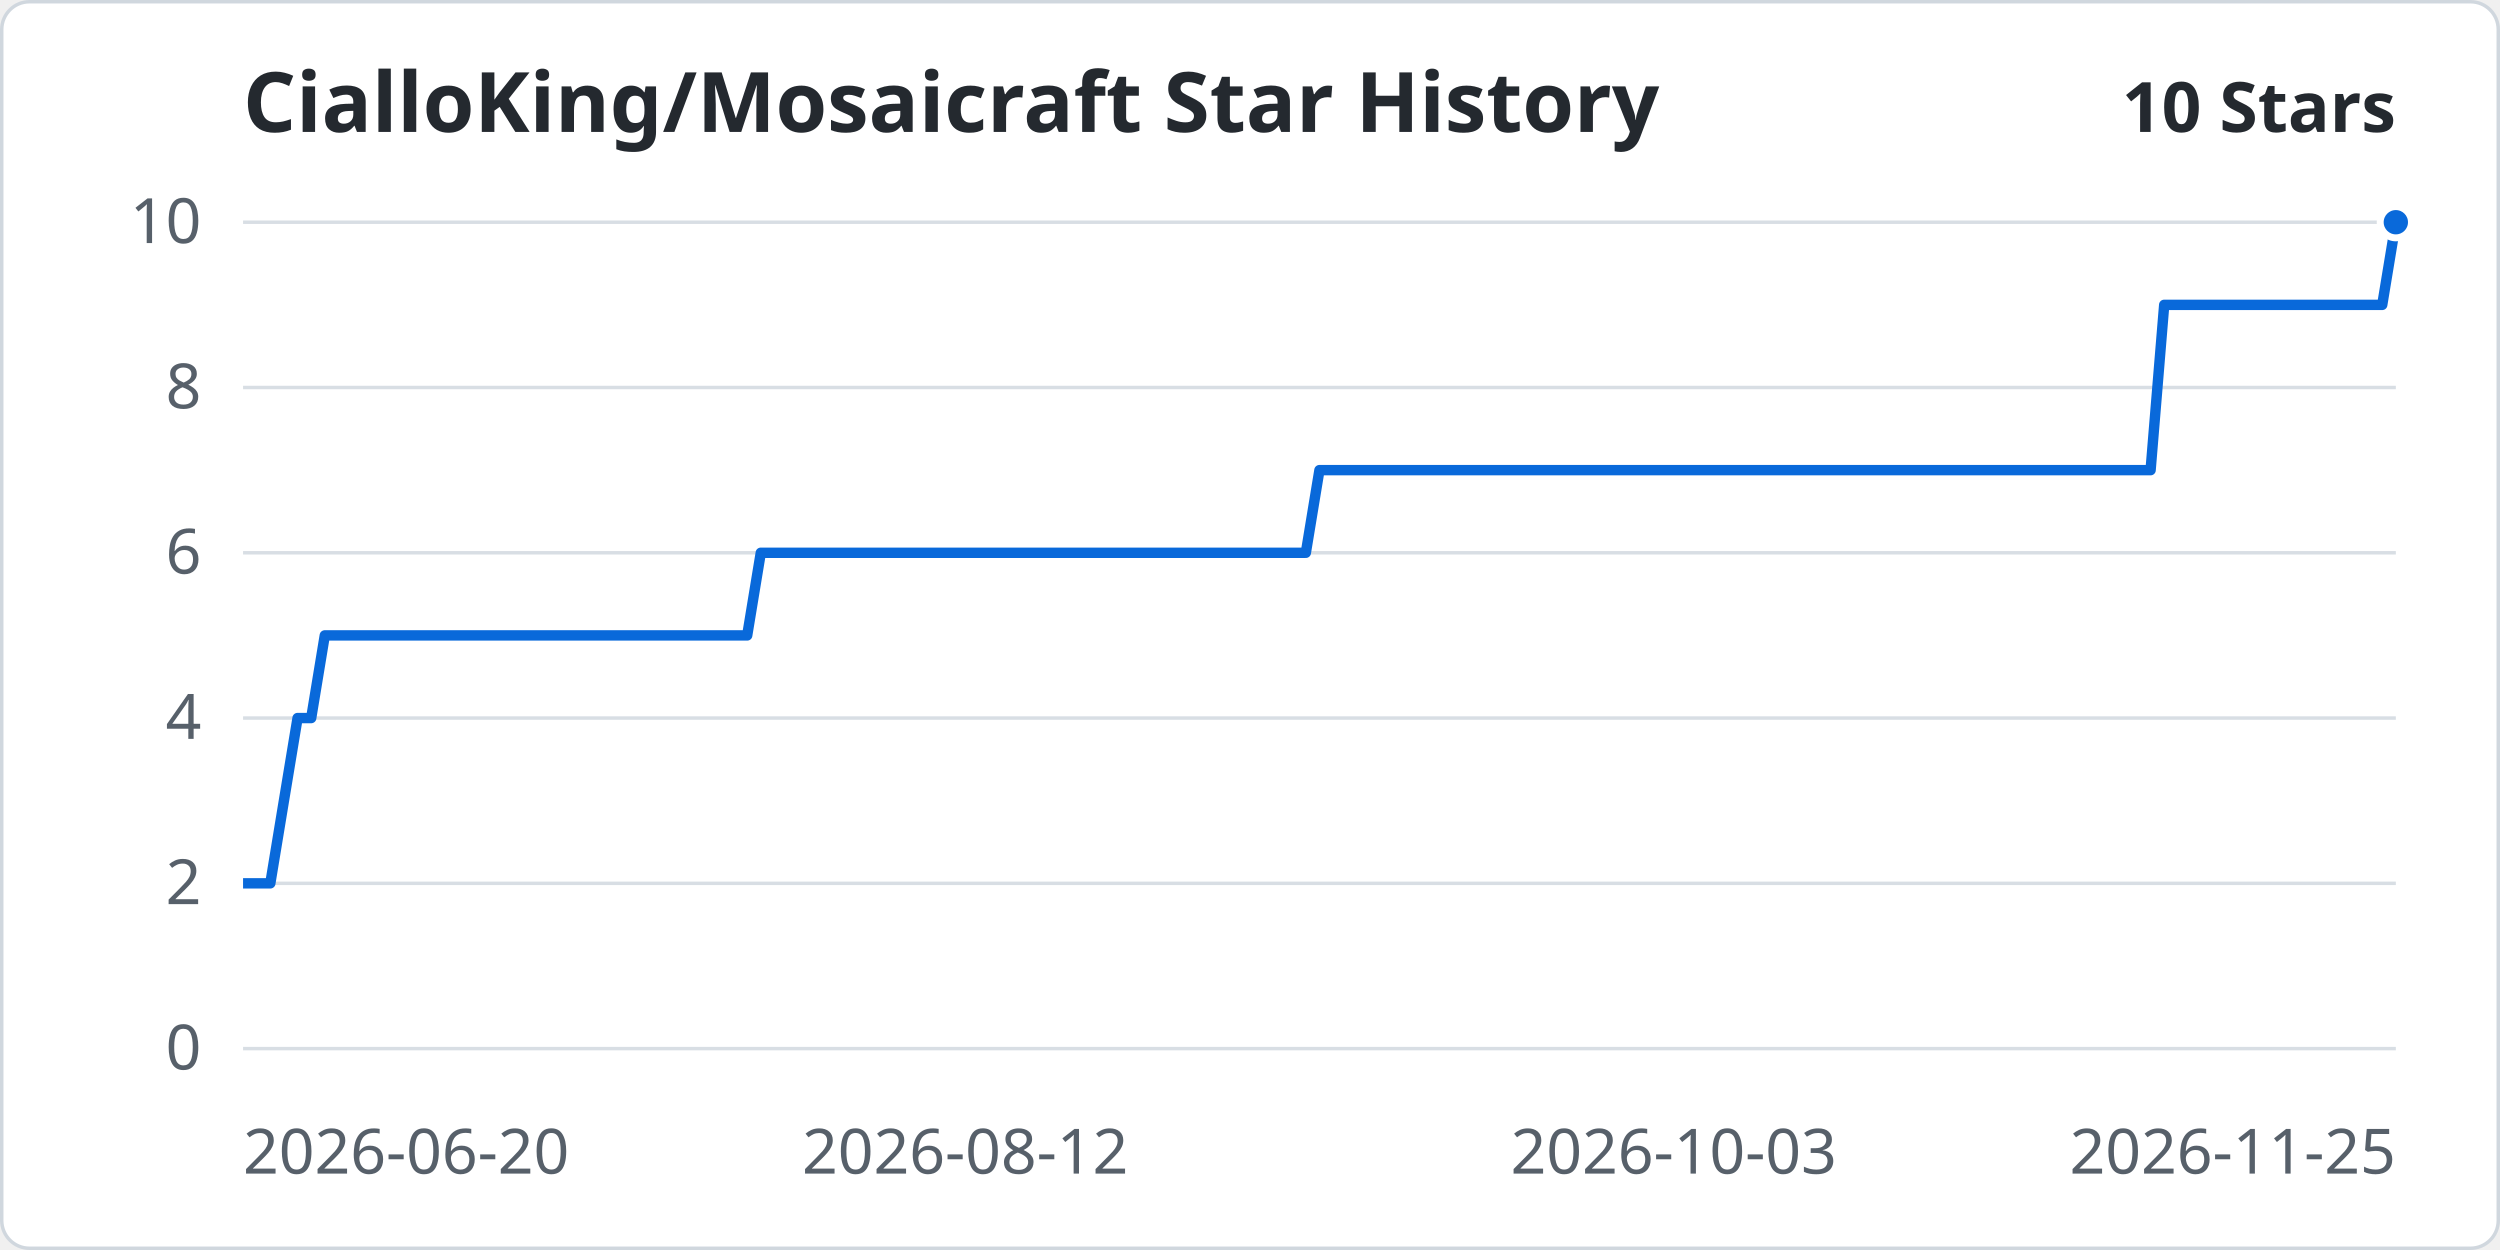
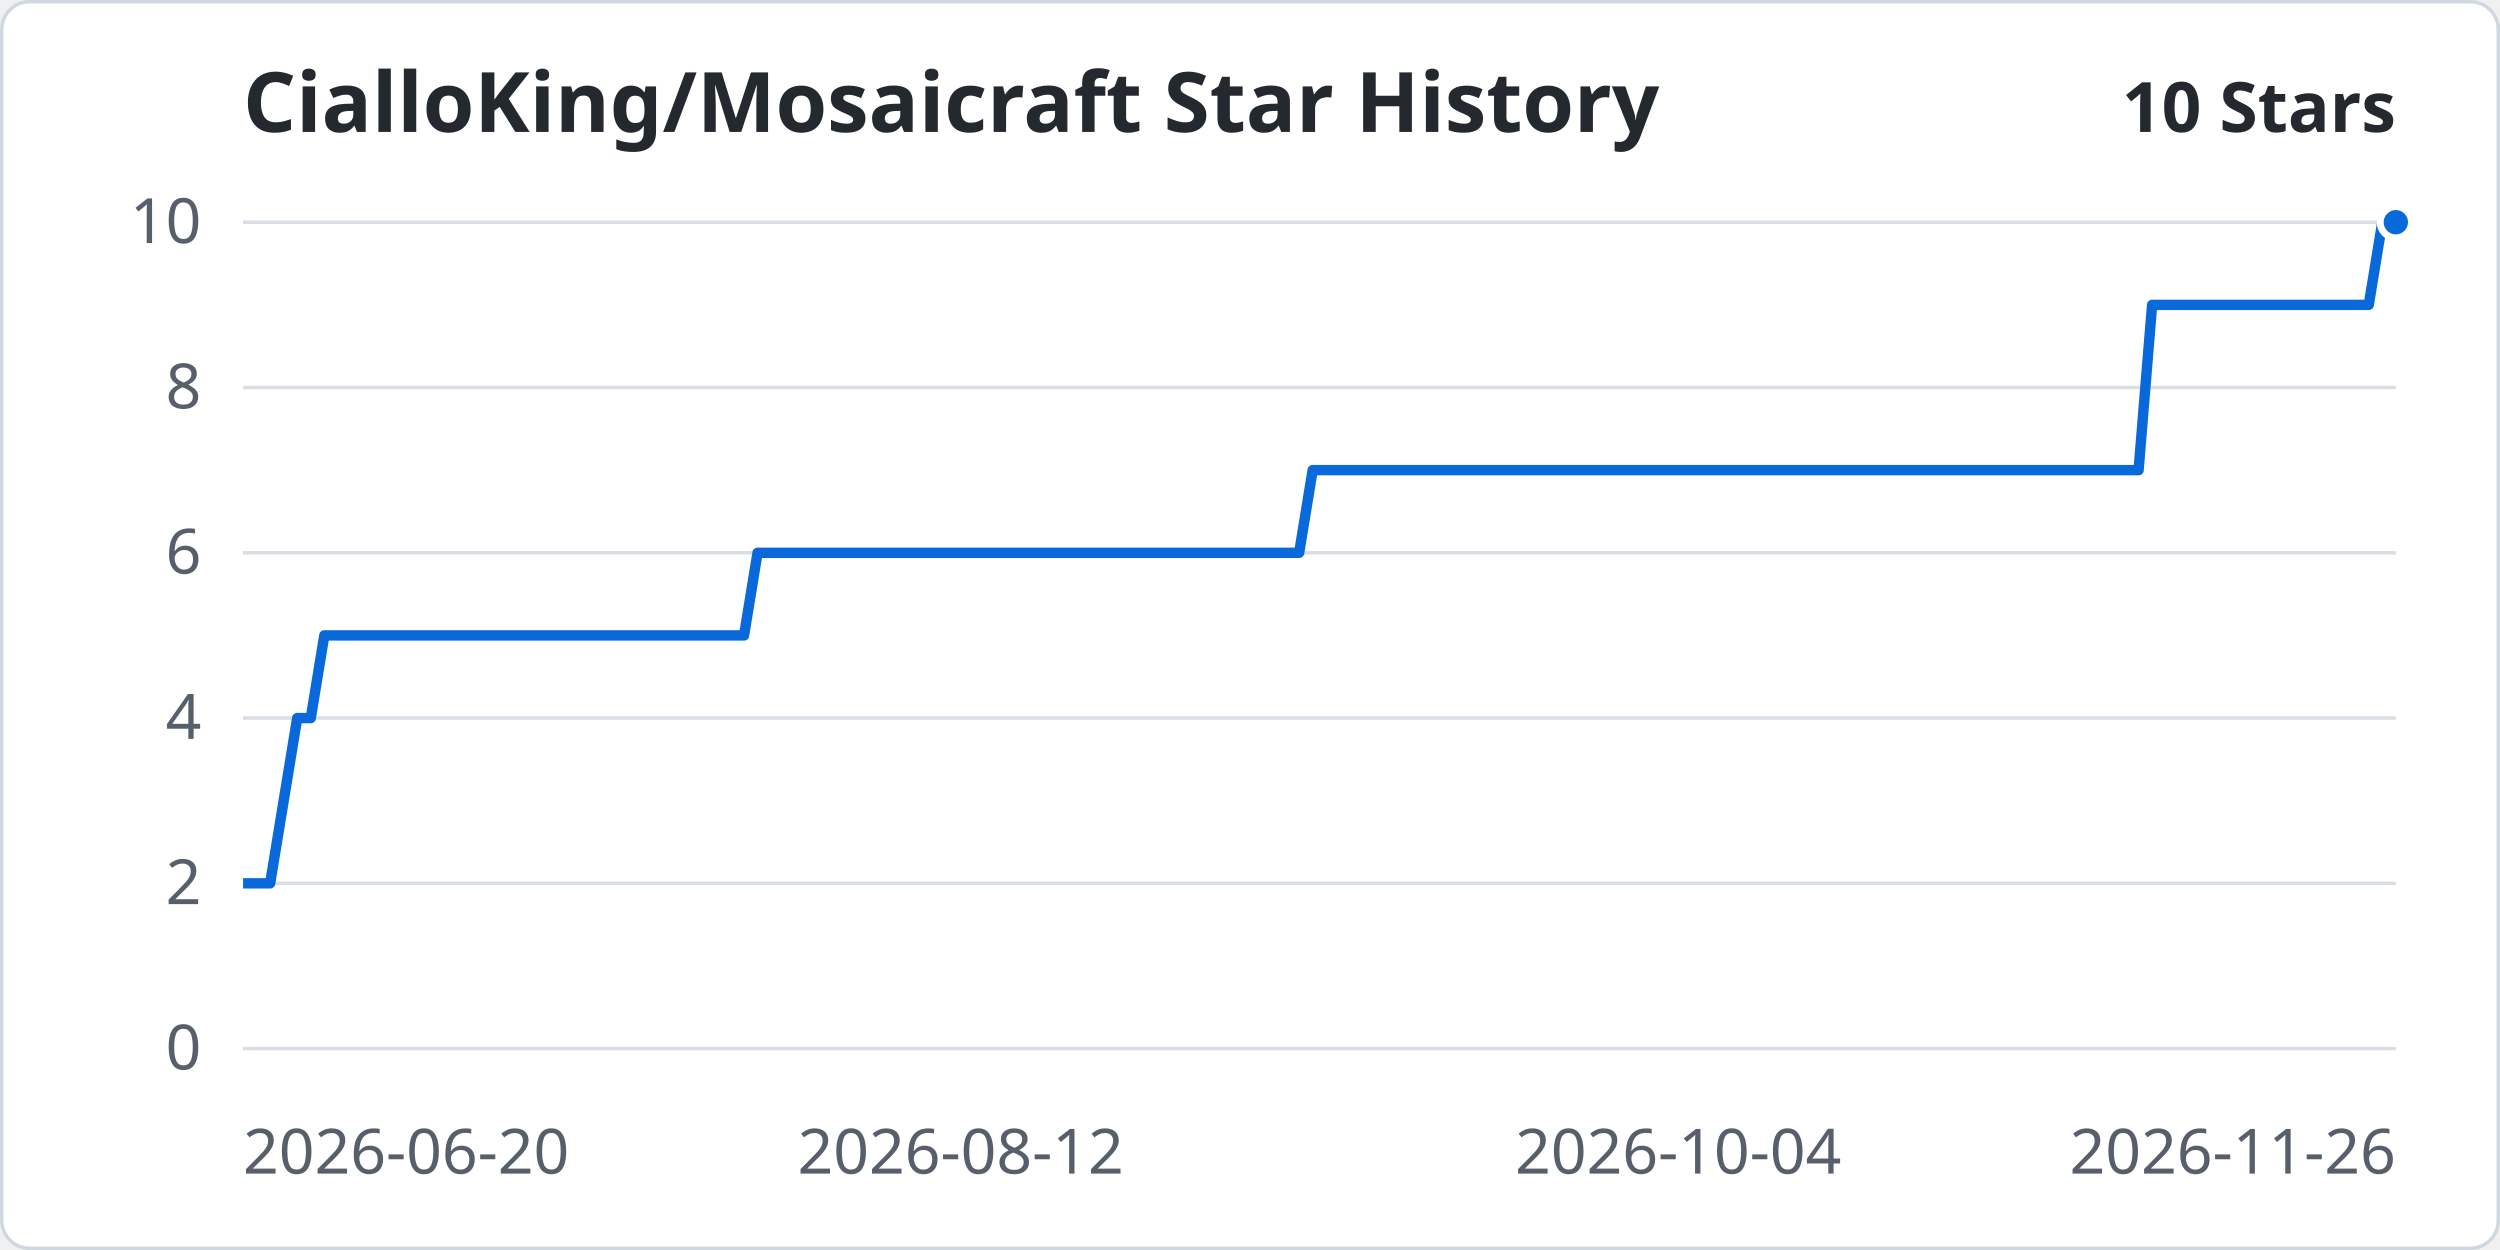
<svg xmlns="http://www.w3.org/2000/svg" width="960" height="480" viewBox="0 0 720 360" role="img" aria-labelledby="title desc">
  <rect x="0.5" y="0.5" width="719" height="359" rx="8" fill="#ffffff" stroke="#d0d7de" />
  <g font-family="system-ui, sans-serif" font-size="18" fill="#57606a">
    <text x="70" y="38" font-size="24" font-weight="600" fill="#24292f">CialloKing/Mosaicraft Star History</text>
    <text x="690" y="38" text-anchor="end" font-size="20" font-weight="600" fill="#24292f">10 Stars</text>
    <path d="M70 302.00 H690" stroke="#d8dee4" />
    <text x="58" y="308.00" text-anchor="end">0</text>
    <path d="M70 254.40 H690" stroke="#d8dee4" />
    <text x="58" y="260.40" text-anchor="end">2</text>
    <path d="M70 206.80 H690" stroke="#d8dee4" />
    <text x="58" y="212.80" text-anchor="end">4</text>
    <path d="M70 159.20 H690" stroke="#d8dee4" />
    <text x="58" y="165.20" text-anchor="end">6</text>
    <path d="M70 111.60 H690" stroke="#d8dee4" />
    <text x="58" y="117.60" text-anchor="end">8</text>
    <path d="M70 64.00 H690" stroke="#d8dee4" />
    <text x="58" y="70.00" text-anchor="end">10</text>
    <text x="70.00" y="338" text-anchor="start">2026-06-20</text>
-     <text x="277.97" y="338" text-anchor="middle">2026-08-12</text>
-     <text x="482.03" y="338" text-anchor="middle">2026-10-03</text>
-     <text x="690.00" y="338" text-anchor="end">2026-11-25</text>
+     <text x="276.67" y="338" text-anchor="middle">2026-08-12</text>
+     <text x="483.33" y="338" text-anchor="middle">2026-10-04</text>
+     <text x="690.00" y="338" text-anchor="end">2026-11-26</text>
  </g>
-   <polyline points="70.00,254.40 73.92,254.40 77.85,254.40 81.77,230.60 85.70,206.80 89.62,206.80 93.54,183.00 97.47,183.00 101.39,183.00 105.32,183.00 109.24,183.00 113.16,183.00 117.09,183.00 121.01,183.00 124.94,183.00 128.86,183.00 132.78,183.00 136.71,183.00 140.63,183.00 144.56,183.00 148.48,183.00 152.41,183.00 156.33,183.00 160.25,183.00 164.18,183.00 168.10,183.00 172.03,183.00 175.95,183.00 179.87,183.00 183.80,183.00 187.72,183.00 191.65,183.00 195.57,183.00 199.49,183.00 203.42,183.00 207.34,183.00 211.27,183.00 215.19,183.00 219.11,159.20 223.04,159.20 226.96,159.20 230.89,159.20 234.81,159.20 238.73,159.20 242.66,159.20 246.58,159.20 250.51,159.20 254.43,159.20 258.35,159.20 262.28,159.20 266.20,159.20 270.13,159.20 274.05,159.20 277.97,159.20 281.90,159.20 285.82,159.20 289.75,159.20 293.67,159.20 297.59,159.20 301.52,159.20 305.44,159.20 309.37,159.20 313.29,159.20 317.22,159.20 321.14,159.20 325.06,159.20 328.99,159.20 332.91,159.20 336.84,159.20 340.76,159.20 344.68,159.20 348.61,159.20 352.53,159.20 356.46,159.20 360.38,159.20 364.30,159.20 368.23,159.20 372.15,159.20 376.08,159.20 380.00,135.40 383.92,135.40 387.85,135.40 391.77,135.40 395.70,135.40 399.62,135.40 403.54,135.40 407.47,135.40 411.39,135.40 415.32,135.40 419.24,135.40 423.16,135.40 427.09,135.40 431.01,135.40 434.94,135.40 438.86,135.40 442.78,135.40 446.71,135.40 450.63,135.40 454.56,135.40 458.48,135.40 462.41,135.40 466.33,135.40 470.25,135.40 474.18,135.40 478.10,135.40 482.03,135.40 485.95,135.40 489.87,135.40 493.80,135.40 497.72,135.40 501.65,135.40 505.57,135.40 509.49,135.40 513.42,135.40 517.34,135.40 521.27,135.40 525.19,135.40 529.11,135.40 533.04,135.40 536.96,135.40 540.89,135.40 544.81,135.40 548.73,135.40 552.66,135.40 556.58,135.40 560.51,135.40 564.43,135.40 568.35,135.40 572.28,135.40 576.20,135.40 580.13,135.40 584.05,135.40 587.97,135.40 591.90,135.40 595.82,135.40 599.75,135.40 603.67,135.40 607.59,135.40 611.52,135.40 615.44,135.40 619.37,135.40 623.29,87.80 627.22,87.80 631.14,87.80 635.06,87.80 638.99,87.80 642.91,87.80 646.84,87.80 650.76,87.80 654.68,87.80 658.61,87.80 662.53,87.80 666.46,87.80 670.38,87.80 674.30,87.80 678.23,87.80 682.15,87.80 686.08,87.80 690.00,64.00" fill="none" stroke="#0969da" stroke-width="3" stroke-linejoin="round" />
+   <polyline points="70.00,254.40 73.90,254.40 77.80,254.40 81.70,230.60 85.60,206.80 89.50,206.80 93.40,183.00 97.30,183.00 101.19,183.00 105.09,183.00 108.99,183.00 112.89,183.00 116.79,183.00 120.69,183.00 124.59,183.00 128.49,183.00 132.39,183.00 136.29,183.00 140.19,183.00 144.09,183.00 147.99,183.00 151.89,183.00 155.79,183.00 159.69,183.00 163.58,183.00 167.48,183.00 171.38,183.00 175.28,183.00 179.18,183.00 183.08,183.00 186.98,183.00 190.88,183.00 194.78,183.00 198.68,183.00 202.58,183.00 206.48,183.00 210.38,183.00 214.28,183.00 218.18,159.20 222.08,159.20 225.97,159.20 229.87,159.20 233.77,159.20 237.67,159.20 241.57,159.20 245.47,159.20 249.37,159.20 253.27,159.20 257.17,159.20 261.07,159.20 264.97,159.20 268.87,159.20 272.77,159.20 276.67,159.20 280.57,159.20 284.47,159.20 288.36,159.20 292.26,159.20 296.16,159.20 300.06,159.20 303.96,159.20 307.86,159.20 311.76,159.20 315.66,159.20 319.56,159.20 323.46,159.20 327.36,159.20 331.26,159.20 335.16,159.20 339.06,159.20 342.96,159.20 346.86,159.20 350.75,159.20 354.65,159.20 358.55,159.20 362.45,159.20 366.35,159.20 370.25,159.20 374.15,159.20 378.05,135.40 381.95,135.40 385.85,135.40 389.75,135.40 393.65,135.40 397.55,135.40 401.45,135.40 405.35,135.40 409.25,135.40 413.14,135.40 417.04,135.40 420.94,135.40 424.84,135.40 428.74,135.40 432.64,135.40 436.54,135.40 440.44,135.40 444.34,135.40 448.24,135.40 452.14,135.40 456.04,135.40 459.94,135.40 463.84,135.40 467.74,135.40 471.64,135.40 475.53,135.40 479.43,135.40 483.33,135.40 487.23,135.40 491.13,135.40 495.03,135.40 498.93,135.40 502.83,135.40 506.73,135.40 510.63,135.40 514.53,135.40 518.43,135.40 522.33,135.40 526.23,135.40 530.13,135.40 534.03,135.40 537.92,135.40 541.82,135.40 545.72,135.40 549.62,135.40 553.52,135.40 557.42,135.40 561.32,135.40 565.22,135.40 569.12,135.40 573.02,135.40 576.92,135.40 580.82,135.40 584.72,135.40 588.62,135.40 592.52,135.40 596.42,135.40 600.31,135.40 604.21,135.40 608.11,135.40 612.01,135.40 615.91,135.40 619.81,87.80 623.71,87.80 627.61,87.80 631.51,87.80 635.41,87.80 639.31,87.80 643.21,87.80 647.11,87.80 651.01,87.80 654.91,87.80 658.81,87.80 662.70,87.80 666.60,87.80 670.50,87.80 674.40,87.80 678.30,87.80 682.20,87.80 686.10,64.00 690.00,64.00" fill="none" stroke="#0969da" stroke-width="3" stroke-linejoin="round" />
  <circle cx="690.00" cy="64.00" r="4.5" fill="#0969da" stroke="#fff" stroke-width="2" />
</svg>
